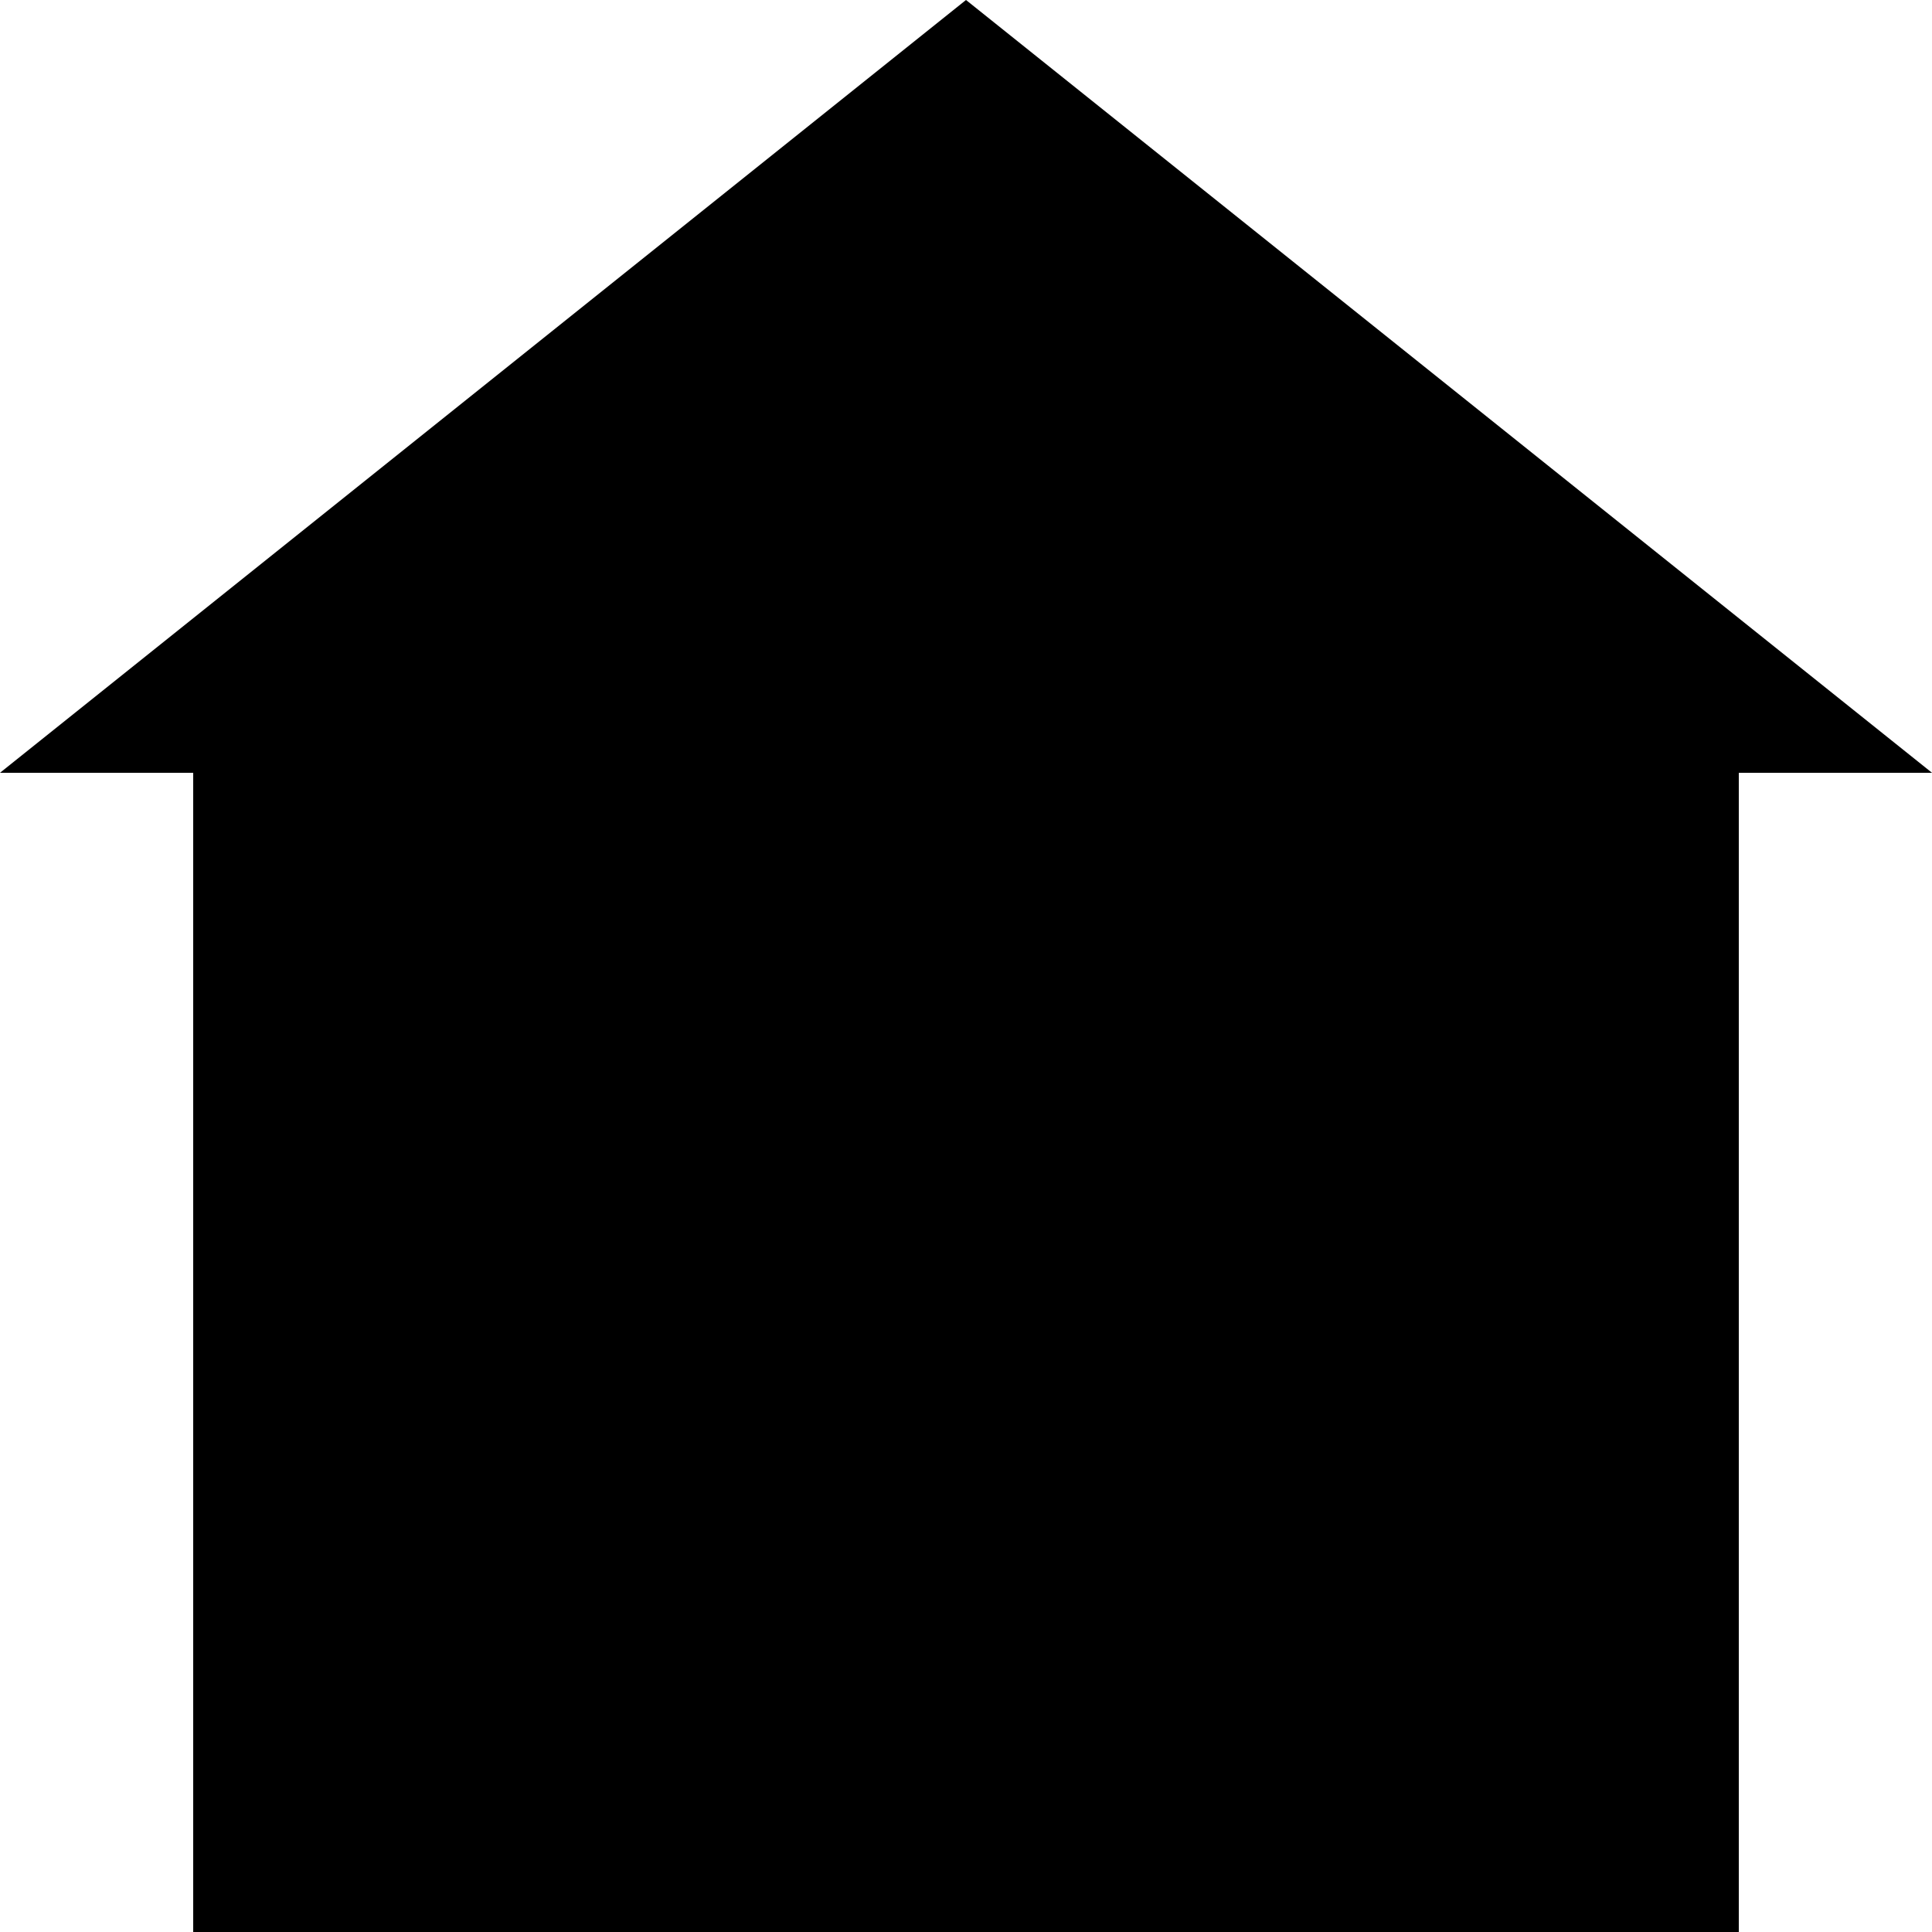
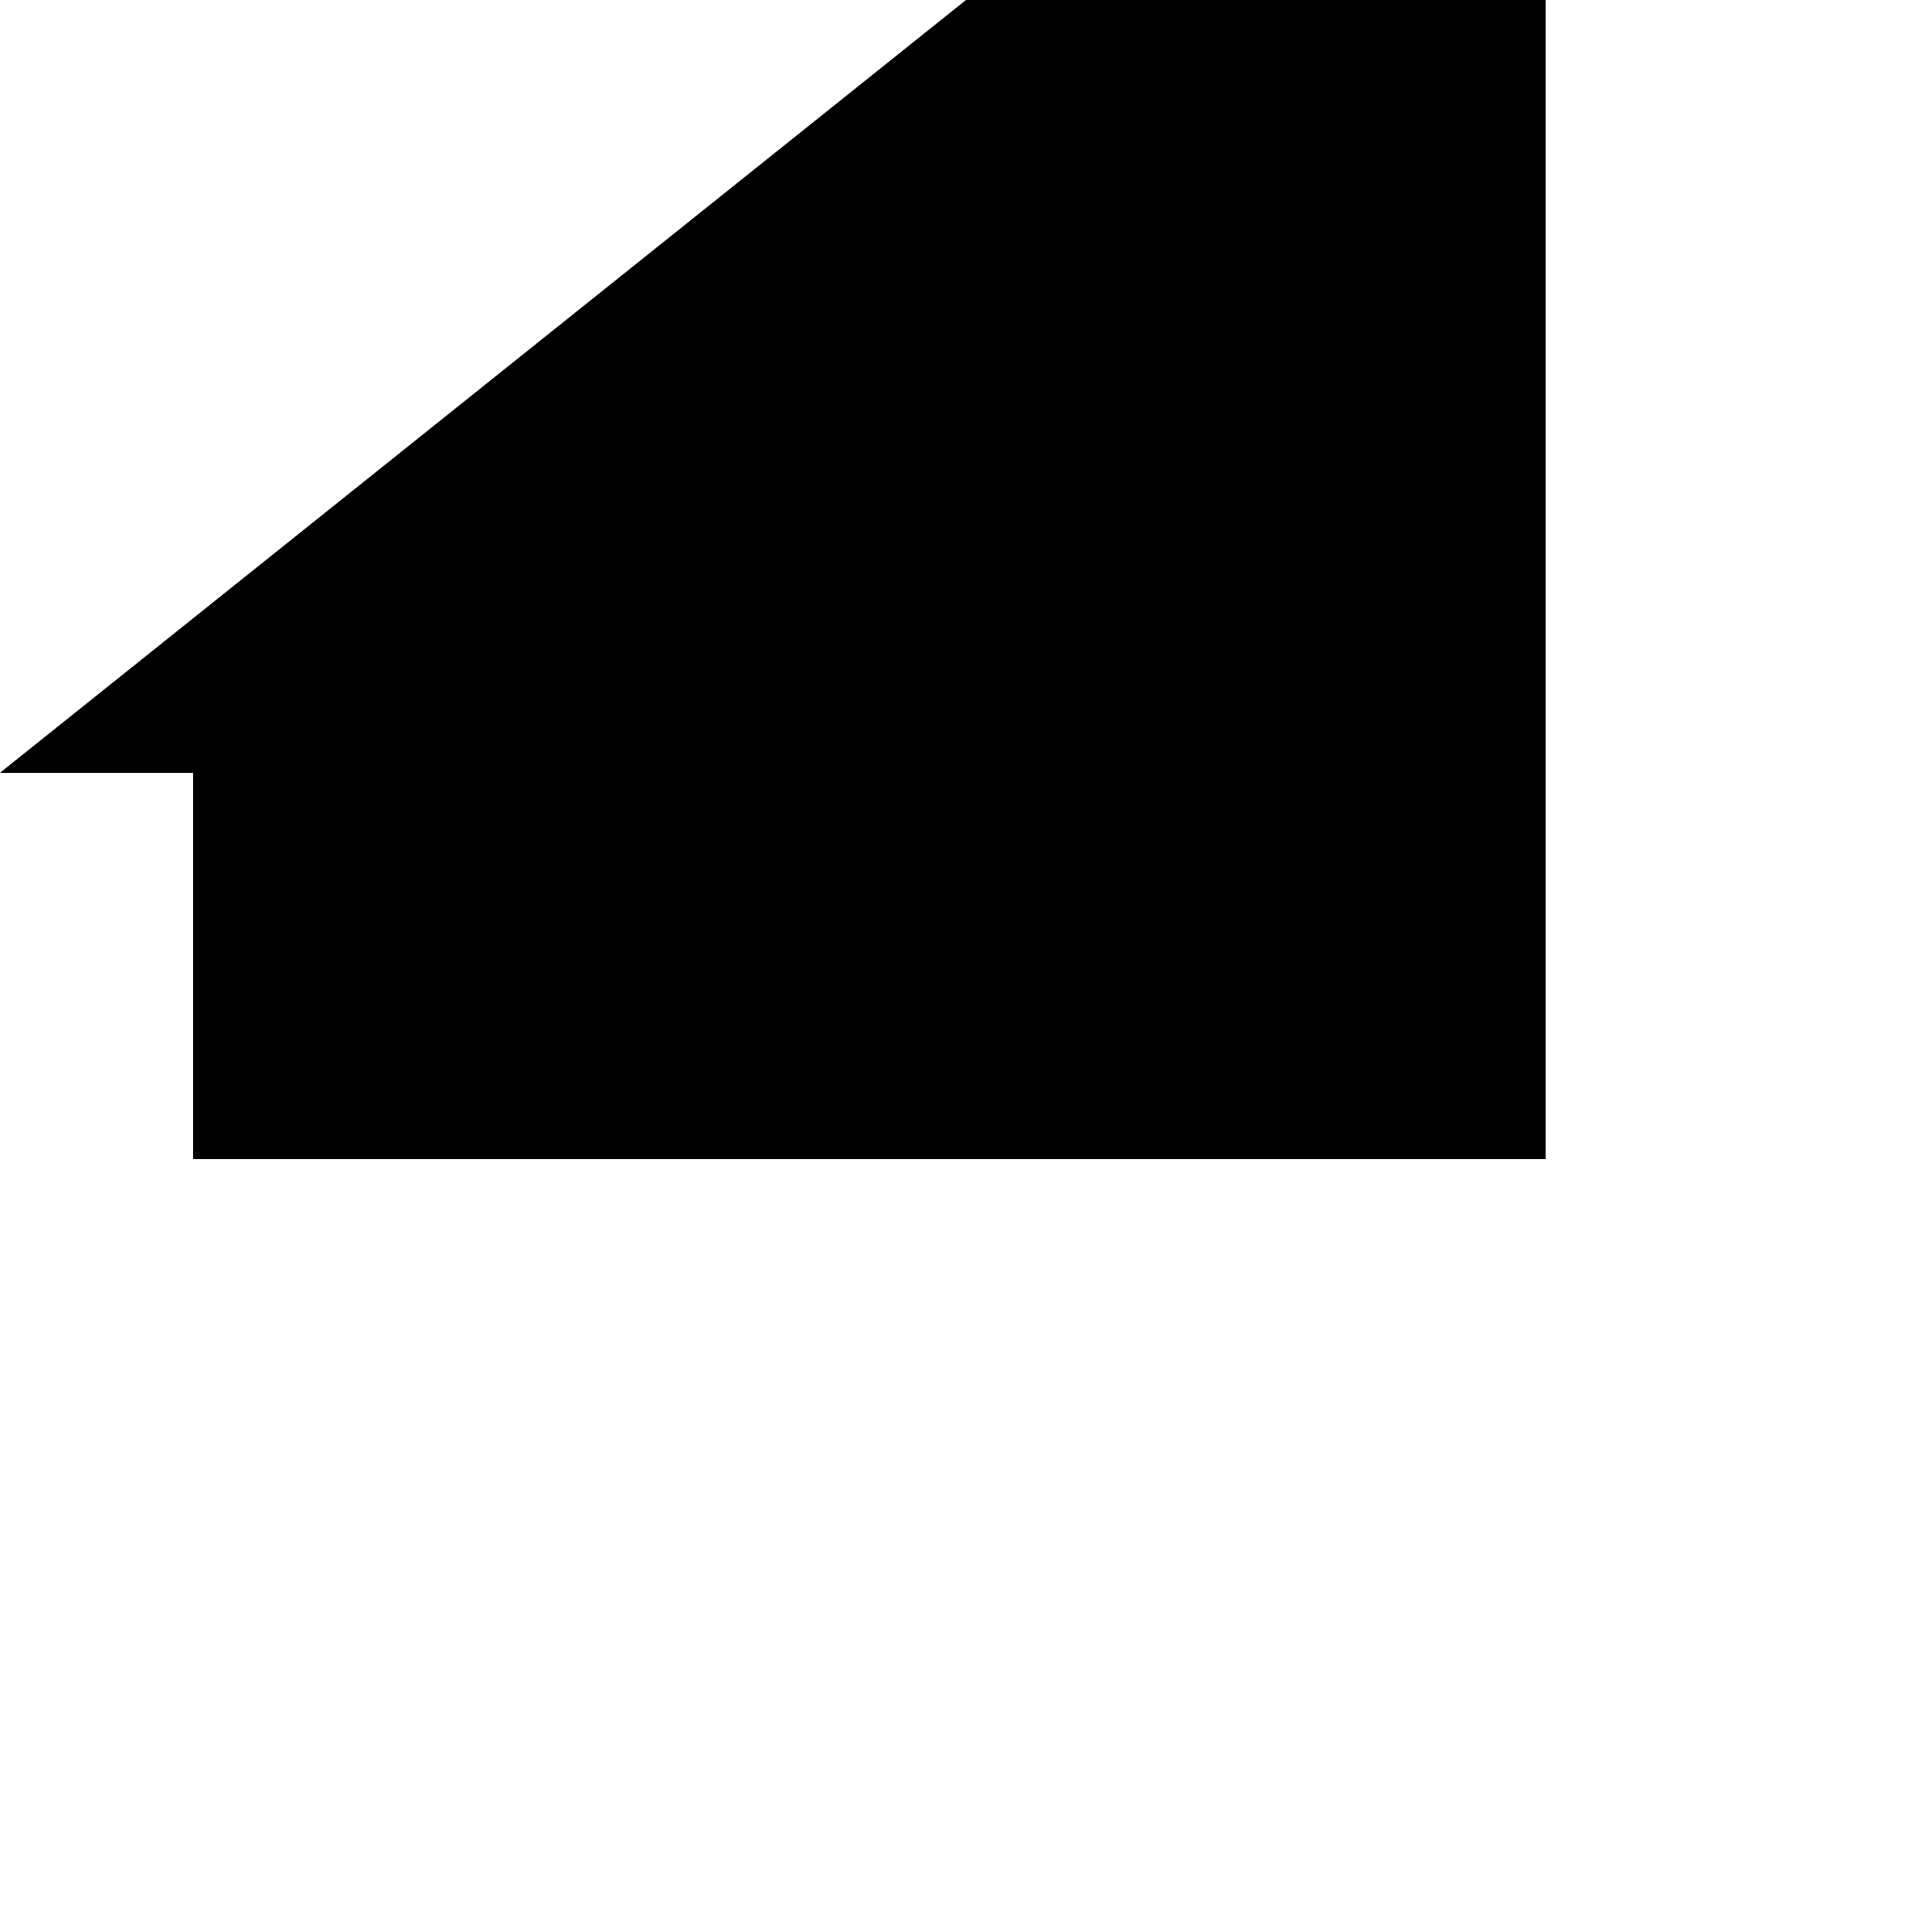
<svg xmlns="http://www.w3.org/2000/svg" viewBox="0 0 100 100" version="1.1" width="49" height="49">
-   <rect width="80" height="60" x="10" y="40" />
-   <path d="M 50 0 L 0 40 H 100 Z" />
+   <path d="M 50 0 L 0 40 H 10 V 60 H 80 V -60 H 10 Z" />
</svg>
